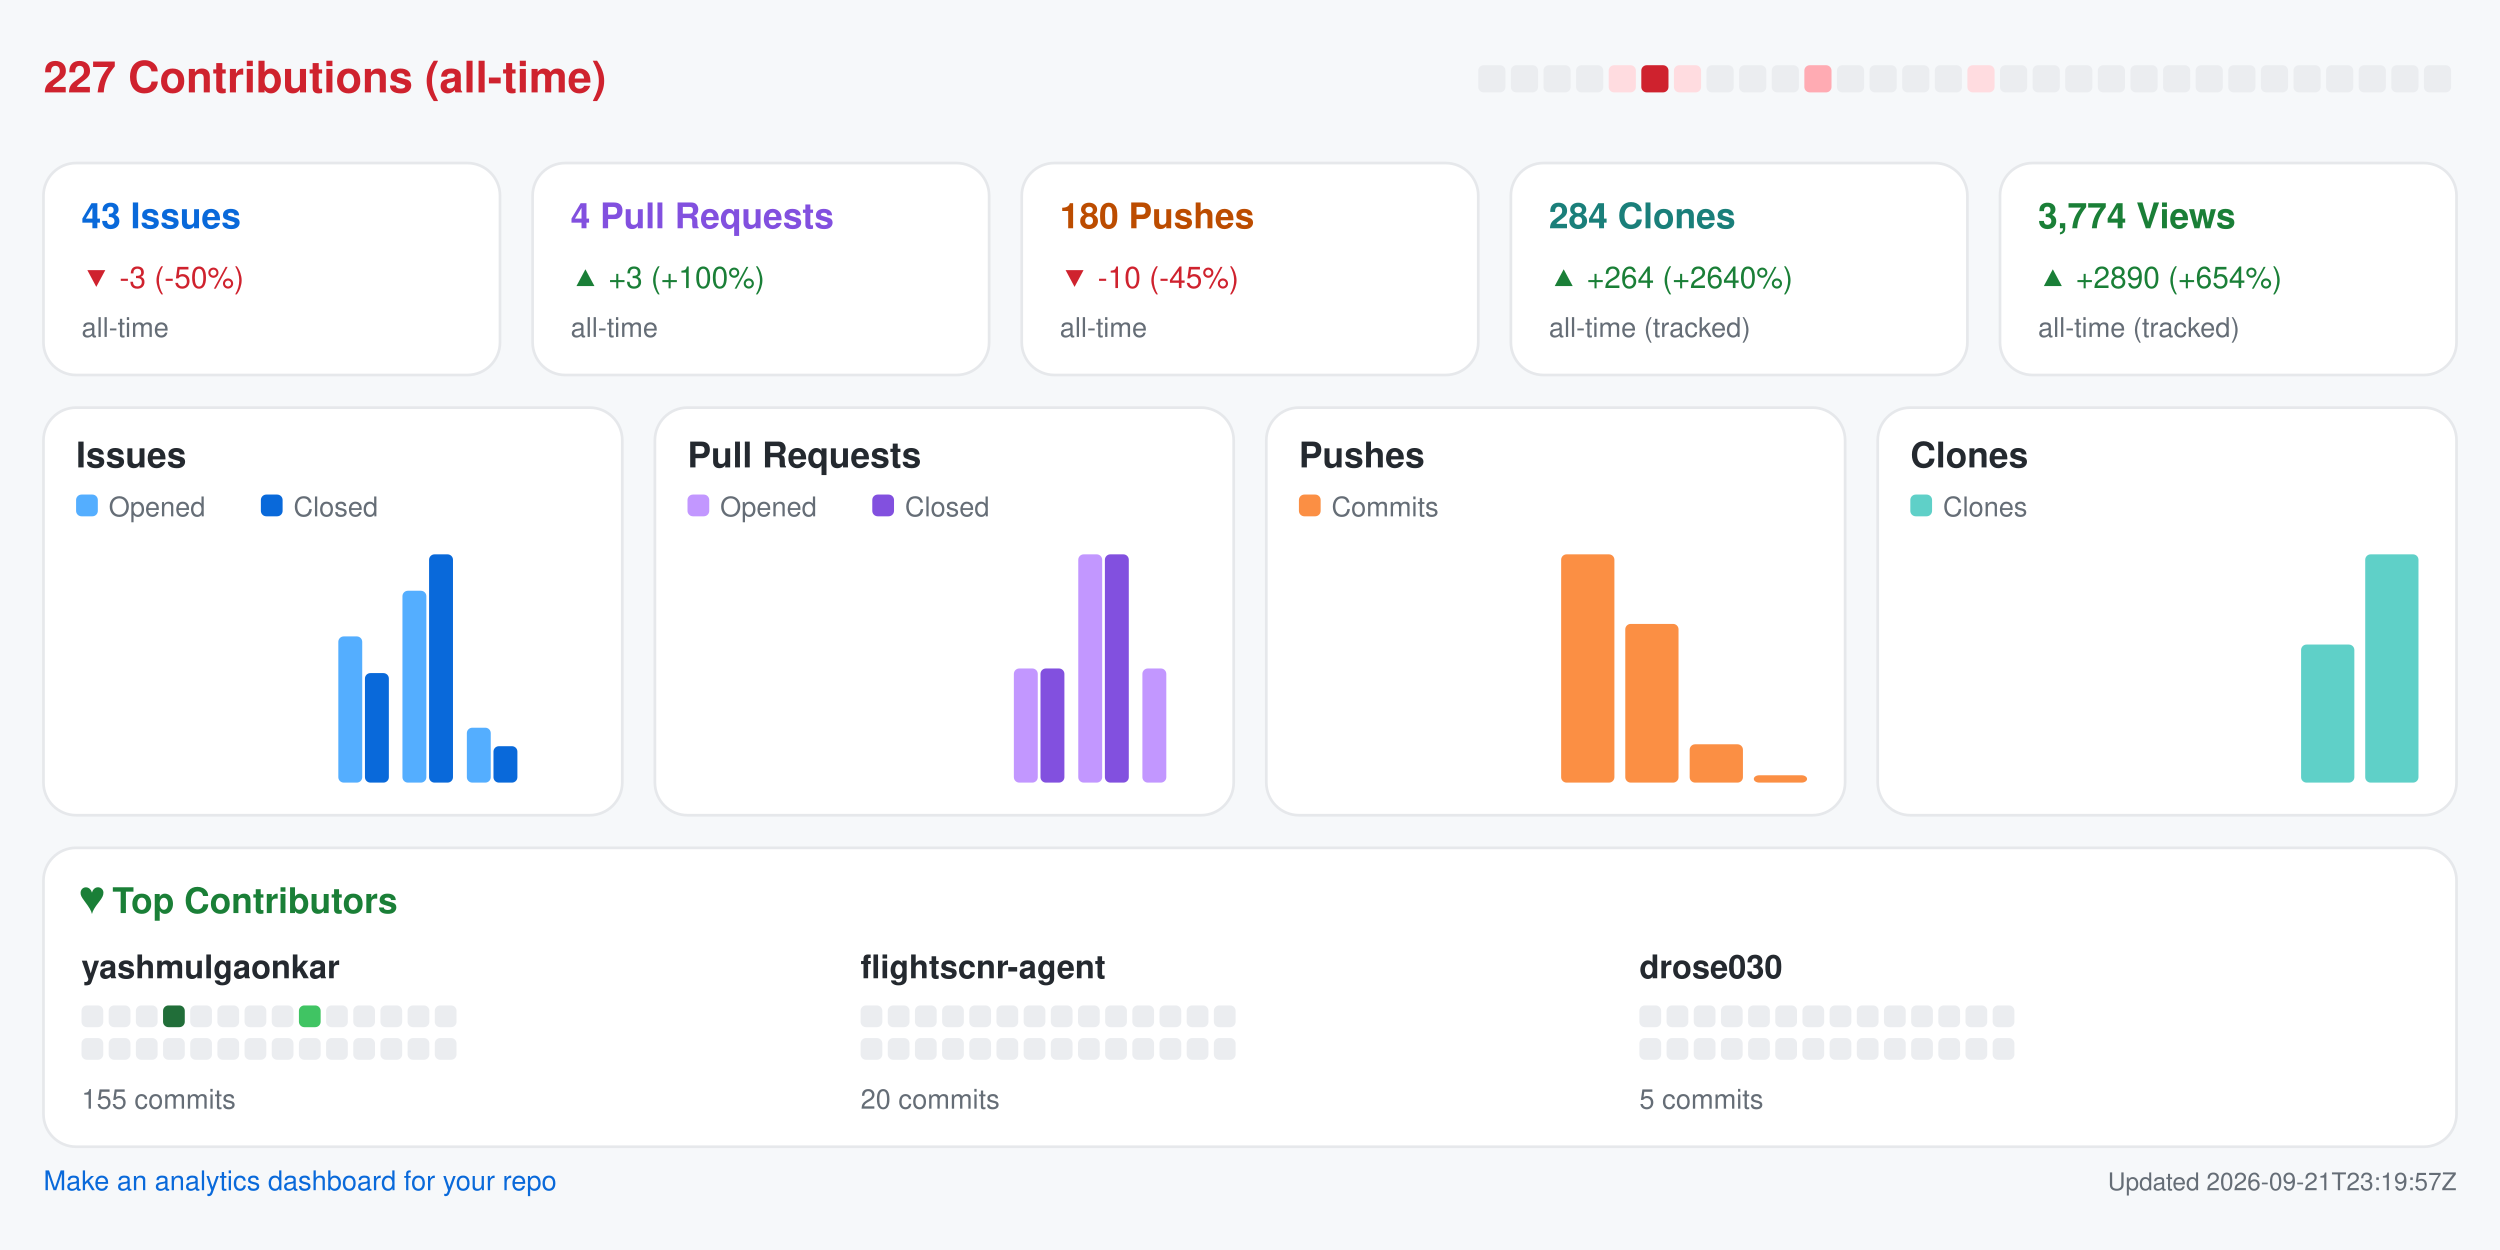
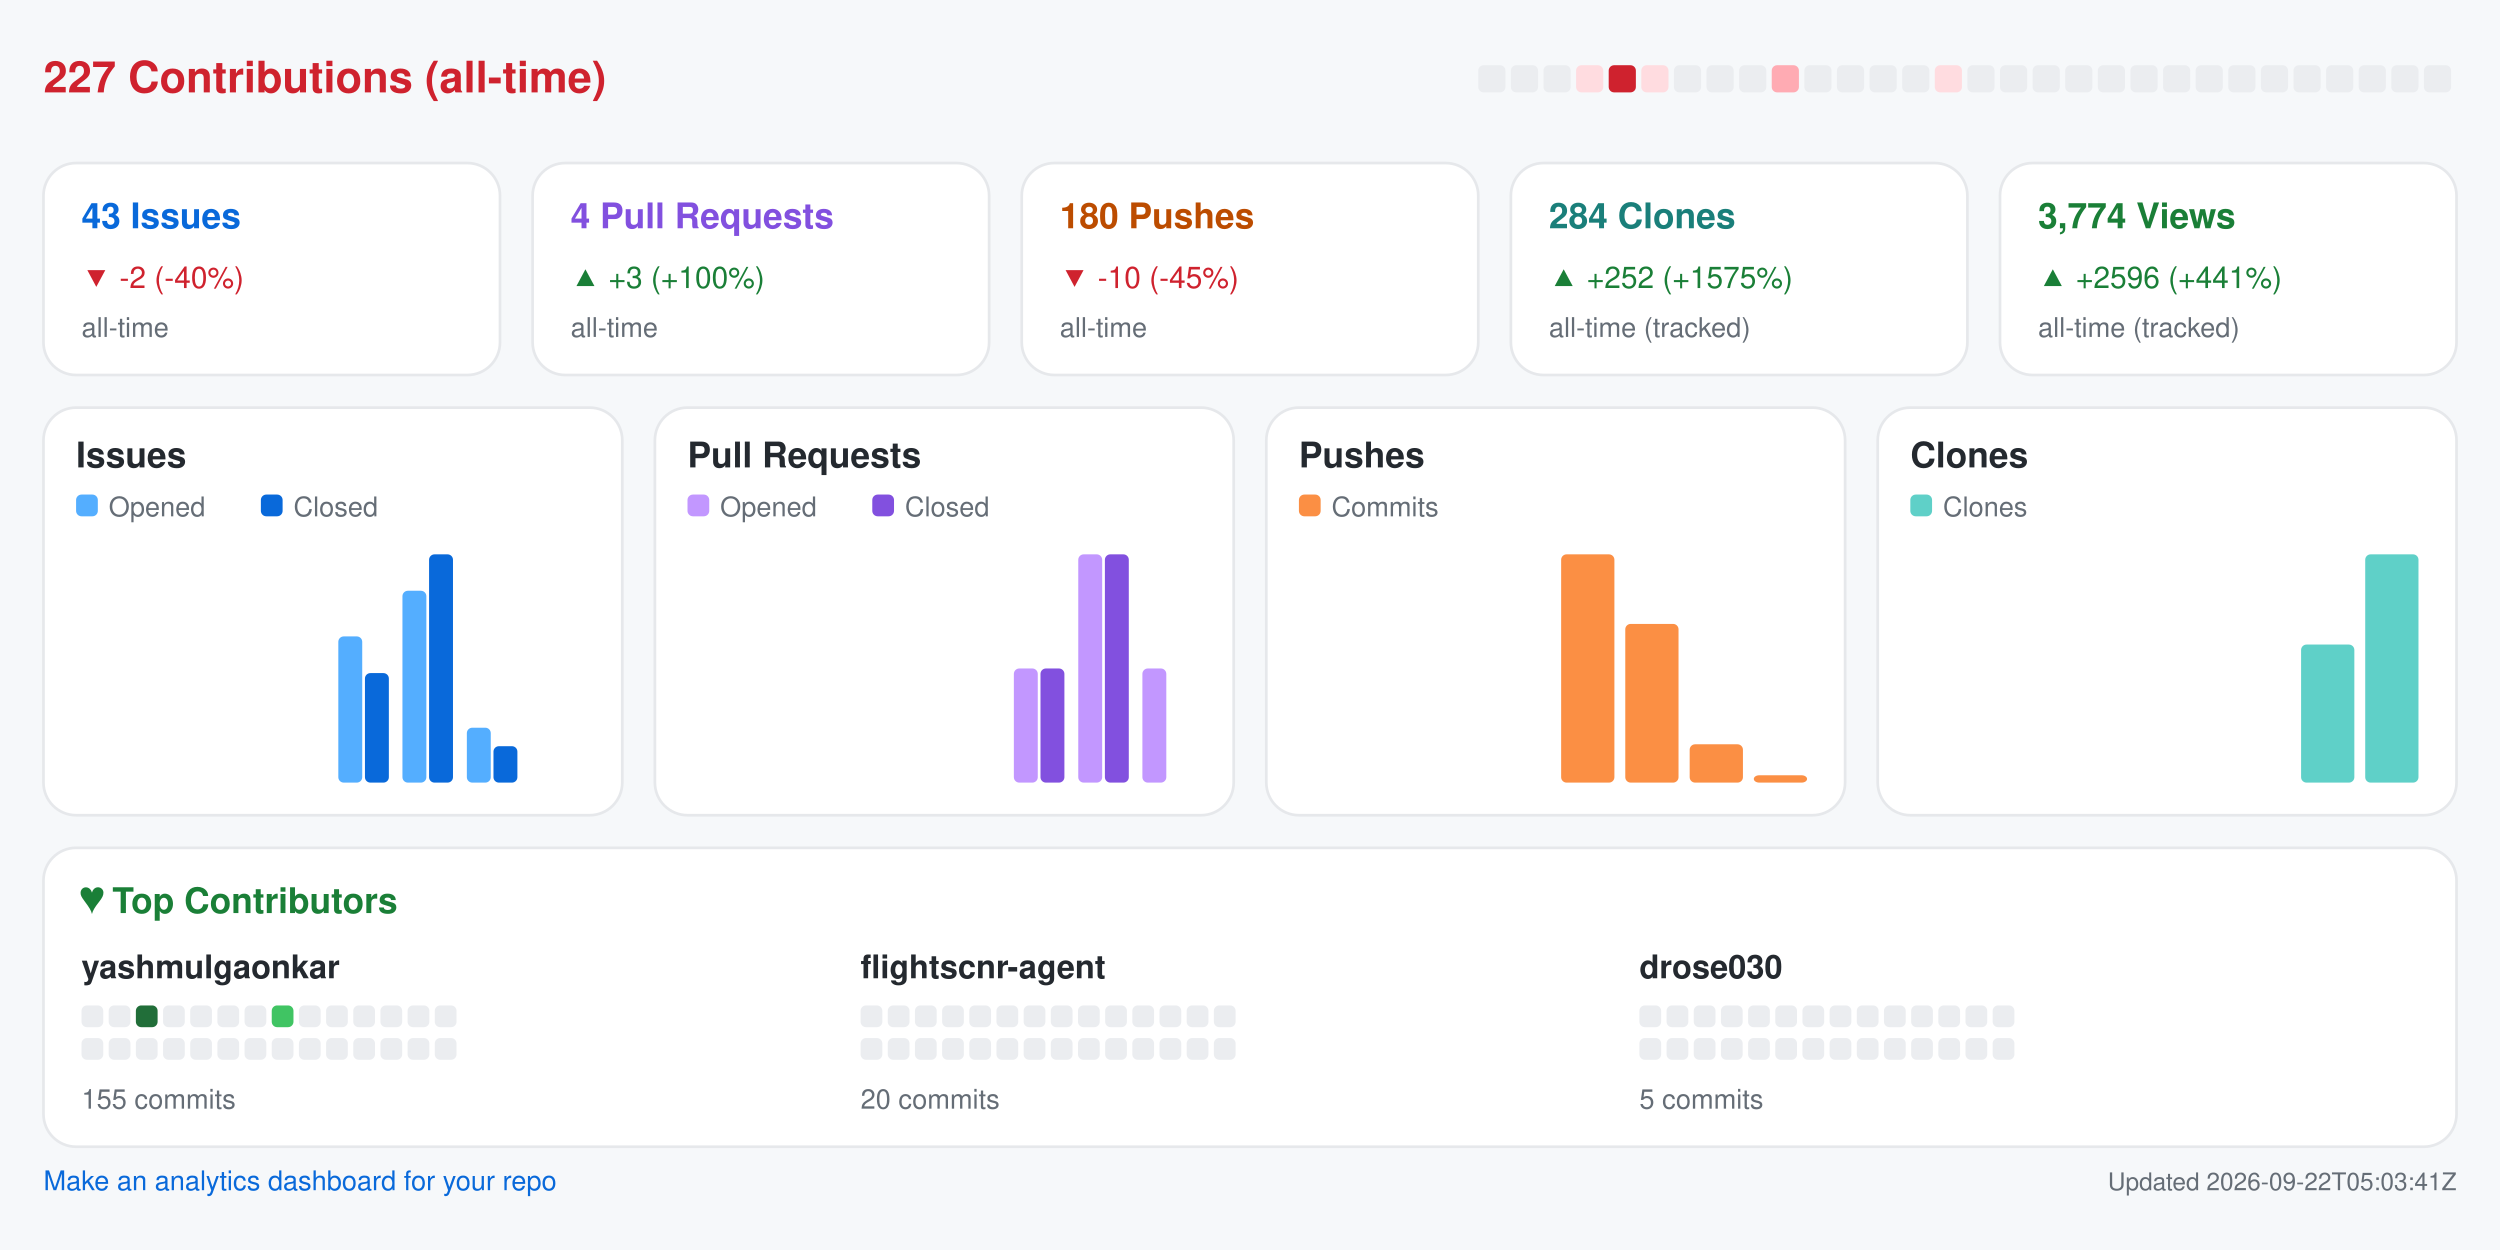
<svg xmlns="http://www.w3.org/2000/svg" width="920" height="460" viewBox="0 0 920 460" role="img" aria-label="Repository analytics for yashmulgaonkar/FlightScnr">
  <rect x="0.0" y="0.0" width="920.0" height="460.0" rx="0" fill="#f6f8fa" />
  <text x="16.0" y="34.0" fill="#cf222e" font-size="16" font-family="-apple-system,BlinkMacSystemFont,Segoe UI,Helvetica,Arial,sans-serif" font-weight="600" text-anchor="start">227 Contributions (all-time)</text>
  <rect x="544.0" y="24.0" width="10.0" height="10.0" rx="2" fill="#ebedf0" />
  <rect x="556.0" y="24.0" width="10.0" height="10.0" rx="2" fill="#ebedf0" />
  <rect x="568.0" y="24.0" width="10.0" height="10.0" rx="2" fill="#ebedf0" />
-   <rect x="580.0" y="24.0" width="10.0" height="10.0" rx="2" fill="#ebedf0" />
-   <rect x="592.0" y="24.0" width="10.0" height="10.0" rx="2" fill="#ffdce0" />
-   <rect x="604.0" y="24.0" width="10.0" height="10.0" rx="2" fill="#cf222e" />
-   <rect x="616.0" y="24.0" width="10.0" height="10.0" rx="2" fill="#ffdce0" />
+   <rect x="580.0" y="24.0" width="10.0" height="10.0" rx="2" fill="#ffdce0" />
+   <rect x="592.0" y="24.0" width="10.0" height="10.0" rx="2" fill="#cf222e" />
+   <rect x="604.0" y="24.0" width="10.0" height="10.0" rx="2" fill="#ffdce0" />
+   <rect x="616.0" y="24.0" width="10.0" height="10.0" rx="2" fill="#ebedf0" />
  <rect x="628.0" y="24.0" width="10.0" height="10.0" rx="2" fill="#ebedf0" />
  <rect x="640.0" y="24.0" width="10.0" height="10.0" rx="2" fill="#ebedf0" />
-   <rect x="652.0" y="24.0" width="10.0" height="10.0" rx="2" fill="#ebedf0" />
-   <rect x="664.0" y="24.0" width="10.0" height="10.0" rx="2" fill="#ffabb3" />
+   <rect x="652.0" y="24.0" width="10.0" height="10.0" rx="2" fill="#ffabb3" />
+   <rect x="664.0" y="24.0" width="10.0" height="10.0" rx="2" fill="#ebedf0" />
  <rect x="676.0" y="24.0" width="10.0" height="10.0" rx="2" fill="#ebedf0" />
  <rect x="688.0" y="24.0" width="10.0" height="10.0" rx="2" fill="#ebedf0" />
  <rect x="700.0" y="24.0" width="10.0" height="10.0" rx="2" fill="#ebedf0" />
-   <rect x="712.0" y="24.0" width="10.0" height="10.0" rx="2" fill="#ebedf0" />
-   <rect x="724.0" y="24.0" width="10.0" height="10.0" rx="2" fill="#ffdce0" />
+   <rect x="712.0" y="24.0" width="10.0" height="10.0" rx="2" fill="#ffdce0" />
+   <rect x="724.0" y="24.0" width="10.0" height="10.0" rx="2" fill="#ebedf0" />
  <rect x="736.0" y="24.0" width="10.0" height="10.0" rx="2" fill="#ebedf0" />
  <rect x="748.0" y="24.0" width="10.0" height="10.0" rx="2" fill="#ebedf0" />
  <rect x="760.0" y="24.0" width="10.0" height="10.0" rx="2" fill="#ebedf0" />
  <rect x="772.0" y="24.0" width="10.0" height="10.0" rx="2" fill="#ebedf0" />
  <rect x="784.0" y="24.0" width="10.0" height="10.0" rx="2" fill="#ebedf0" />
  <rect x="796.0" y="24.0" width="10.0" height="10.0" rx="2" fill="#ebedf0" />
  <rect x="808.0" y="24.0" width="10.0" height="10.0" rx="2" fill="#ebedf0" />
  <rect x="820.0" y="24.0" width="10.0" height="10.0" rx="2" fill="#ebedf0" />
  <rect x="832.0" y="24.0" width="10.0" height="10.0" rx="2" fill="#ebedf0" />
  <rect x="844.0" y="24.0" width="10.0" height="10.0" rx="2" fill="#ebedf0" />
  <rect x="856.0" y="24.0" width="10.0" height="10.0" rx="2" fill="#ebedf0" />
  <rect x="868.0" y="24.0" width="10.0" height="10.0" rx="2" fill="#ebedf0" />
  <rect x="880.0" y="24.0" width="10.0" height="10.0" rx="2" fill="#ebedf0" />
  <rect x="892.0" y="24.0" width="10.0" height="10.0" rx="2" fill="#ebedf0" />
  <rect x="16.0" y="60.0" width="168.0" height="78.0" rx="12" fill="#ffffff" stroke="#e6e8eb" />
  <text x="30.0" y="84.0" fill="#0969da" font-size="13" font-family="-apple-system,BlinkMacSystemFont,Segoe UI,Helvetica,Arial,sans-serif" font-weight="600" text-anchor="start">43 Issues</text>
-   <text x="30.0" y="106.0" fill="#cf222e" font-size="11" font-family="-apple-system,BlinkMacSystemFont,Segoe UI,Helvetica,Arial,sans-serif" font-weight="400" text-anchor="start">▼ -3 (-50%)</text>
+   <text x="30.0" y="106.0" fill="#cf222e" font-size="11" font-family="-apple-system,BlinkMacSystemFont,Segoe UI,Helvetica,Arial,sans-serif" font-weight="400" text-anchor="start">▼ -2 (-40%)</text>
  <text x="30.0" y="124.0" fill="#656d76" font-size="10" font-family="-apple-system,BlinkMacSystemFont,Segoe UI,Helvetica,Arial,sans-serif" font-weight="400" text-anchor="start">all-time</text>
  <rect x="196.0" y="60.0" width="168.0" height="78.0" rx="12" fill="#ffffff" stroke="#e6e8eb" />
  <text x="210.0" y="84.0" fill="#8250df" font-size="13" font-family="-apple-system,BlinkMacSystemFont,Segoe UI,Helvetica,Arial,sans-serif" font-weight="600" text-anchor="start">4 Pull Requests</text>
  <text x="210.0" y="106.0" fill="#1a7f37" font-size="11" font-family="-apple-system,BlinkMacSystemFont,Segoe UI,Helvetica,Arial,sans-serif" font-weight="400" text-anchor="start">▲ +3 (+100%)</text>
  <text x="210.0" y="124.0" fill="#656d76" font-size="10" font-family="-apple-system,BlinkMacSystemFont,Segoe UI,Helvetica,Arial,sans-serif" font-weight="400" text-anchor="start">all-time</text>
  <rect x="376.0" y="60.0" width="168.0" height="78.0" rx="12" fill="#ffffff" stroke="#e6e8eb" />
  <text x="390.0" y="84.0" fill="#bc4c00" font-size="13" font-family="-apple-system,BlinkMacSystemFont,Segoe UI,Helvetica,Arial,sans-serif" font-weight="600" text-anchor="start">180 Pushes</text>
  <text x="390.0" y="106.0" fill="#cf222e" font-size="11" font-family="-apple-system,BlinkMacSystemFont,Segoe UI,Helvetica,Arial,sans-serif" font-weight="400" text-anchor="start">▼ -10 (-45%)</text>
  <text x="390.0" y="124.0" fill="#656d76" font-size="10" font-family="-apple-system,BlinkMacSystemFont,Segoe UI,Helvetica,Arial,sans-serif" font-weight="400" text-anchor="start">all-time</text>
  <rect x="556.0" y="60.0" width="168.0" height="78.0" rx="12" fill="#ffffff" stroke="#e6e8eb" />
  <text x="570.0" y="84.0" fill="#1a7f7a" font-size="13" font-family="-apple-system,BlinkMacSystemFont,Segoe UI,Helvetica,Arial,sans-serif" font-weight="600" text-anchor="start">284 Clones</text>
-   <text x="570.0" y="106.0" fill="#1a7f37" font-size="11" font-family="-apple-system,BlinkMacSystemFont,Segoe UI,Helvetica,Arial,sans-serif" font-weight="400" text-anchor="start">▲ +264 (+2640%)</text>
+   <text x="570.0" y="106.0" fill="#1a7f37" font-size="11" font-family="-apple-system,BlinkMacSystemFont,Segoe UI,Helvetica,Arial,sans-serif" font-weight="400" text-anchor="start">▲ +252 (+1575%)</text>
  <text x="570.0" y="124.0" fill="#656d76" font-size="10" font-family="-apple-system,BlinkMacSystemFont,Segoe UI,Helvetica,Arial,sans-serif" font-weight="400" text-anchor="start">all-time (tracked)</text>
  <rect x="736.0" y="60.0" width="168.0" height="78.0" rx="12" fill="#ffffff" stroke="#e6e8eb" />
  <text x="750.0" y="84.0" fill="#1a7f37" font-size="13" font-family="-apple-system,BlinkMacSystemFont,Segoe UI,Helvetica,Arial,sans-serif" font-weight="600" text-anchor="start">3,774 Views</text>
-   <text x="750.0" y="106.0" fill="#1a7f37" font-size="11" font-family="-apple-system,BlinkMacSystemFont,Segoe UI,Helvetica,Arial,sans-serif" font-weight="400" text-anchor="start">▲ +2890 (+654%)</text>
+   <text x="750.0" y="106.0" fill="#1a7f37" font-size="11" font-family="-apple-system,BlinkMacSystemFont,Segoe UI,Helvetica,Arial,sans-serif" font-weight="400" text-anchor="start">▲ +2596 (+441%)</text>
  <text x="750.0" y="124.0" fill="#656d76" font-size="10" font-family="-apple-system,BlinkMacSystemFont,Segoe UI,Helvetica,Arial,sans-serif" font-weight="400" text-anchor="start">all-time (tracked)</text>
  <rect x="16.0" y="150.0" width="213.0" height="150.0" rx="12" fill="#ffffff" stroke="#e6e8eb" />
  <text x="28.0" y="172.0" fill="#24292f" font-size="13" font-family="-apple-system,BlinkMacSystemFont,Segoe UI,Helvetica,Arial,sans-serif" font-weight="600" text-anchor="start">Issues</text>
  <rect x="28.0" y="182.0" width="8.0" height="8.0" rx="2" fill="#54aeff" />
  <text x="40.0" y="190.0" fill="#656d76" font-size="10" font-family="-apple-system,BlinkMacSystemFont,Segoe UI,Helvetica,Arial,sans-serif" font-weight="400" text-anchor="start">Opened</text>
  <rect x="96.0" y="182.0" width="8.0" height="8.0" rx="2" fill="#0969da" />
  <text x="108.0" y="190.0" fill="#656d76" font-size="10" font-family="-apple-system,BlinkMacSystemFont,Segoe UI,Helvetica,Arial,sans-serif" font-weight="400" text-anchor="start">Closed</text>
  <rect x="30.0" y="288.0" width="8.8" height="0.0" rx="2" fill="#54aeff" />
  <rect x="39.8" y="288.0" width="8.8" height="0.0" rx="2" fill="#0969da" />
  <rect x="53.6" y="288.0" width="8.8" height="0.0" rx="2" fill="#54aeff" />
  <rect x="63.4" y="288.0" width="8.8" height="0.0" rx="2" fill="#0969da" />
  <rect x="77.2" y="288.0" width="8.8" height="0.0" rx="2" fill="#54aeff" />
  <rect x="87.1" y="288.0" width="8.8" height="0.0" rx="2" fill="#0969da" />
  <rect x="100.9" y="288.0" width="8.8" height="0.0" rx="2" fill="#54aeff" />
  <rect x="110.7" y="288.0" width="8.8" height="0.0" rx="2" fill="#0969da" />
  <rect x="124.5" y="234.2" width="8.8" height="53.8" rx="2" fill="#54aeff" />
  <rect x="134.3" y="247.7" width="8.8" height="40.3" rx="2" fill="#0969da" />
  <rect x="148.1" y="217.4" width="8.8" height="70.6" rx="2" fill="#54aeff" />
  <rect x="157.9" y="204.0" width="8.8" height="84.0" rx="2" fill="#0969da" />
  <rect x="171.8" y="267.8" width="8.8" height="20.2" rx="2" fill="#54aeff" />
  <rect x="181.6" y="274.6" width="8.8" height="13.4" rx="2" fill="#0969da" />
  <rect x="195.4" y="288.0" width="8.8" height="0.0" rx="2" fill="#54aeff" />
  <rect x="205.2" y="288.0" width="8.8" height="0.0" rx="2" fill="#0969da" />
  <rect x="241.0" y="150.0" width="213.0" height="150.0" rx="12" fill="#ffffff" stroke="#e6e8eb" />
  <text x="253.0" y="172.0" fill="#24292f" font-size="13" font-family="-apple-system,BlinkMacSystemFont,Segoe UI,Helvetica,Arial,sans-serif" font-weight="600" text-anchor="start">Pull Requests</text>
  <rect x="253.0" y="182.0" width="8.0" height="8.0" rx="2" fill="#c297ff" />
  <text x="265.0" y="190.0" fill="#656d76" font-size="10" font-family="-apple-system,BlinkMacSystemFont,Segoe UI,Helvetica,Arial,sans-serif" font-weight="400" text-anchor="start">Opened</text>
  <rect x="321.0" y="182.0" width="8.0" height="8.0" rx="2" fill="#8250df" />
  <text x="333.0" y="190.0" fill="#656d76" font-size="10" font-family="-apple-system,BlinkMacSystemFont,Segoe UI,Helvetica,Arial,sans-serif" font-weight="400" text-anchor="start">Closed</text>
  <rect x="255.0" y="288.0" width="8.8" height="0.0" rx="2" fill="#c297ff" />
  <rect x="264.8" y="288.0" width="8.8" height="0.0" rx="2" fill="#8250df" />
  <rect x="278.6" y="288.0" width="8.8" height="0.0" rx="2" fill="#c297ff" />
  <rect x="288.4" y="288.0" width="8.8" height="0.0" rx="2" fill="#8250df" />
  <rect x="302.2" y="288.0" width="8.8" height="0.0" rx="2" fill="#c297ff" />
  <rect x="312.1" y="288.0" width="8.8" height="0.0" rx="2" fill="#8250df" />
  <rect x="325.9" y="288.0" width="8.8" height="0.0" rx="2" fill="#c297ff" />
  <rect x="335.7" y="288.0" width="8.8" height="0.0" rx="2" fill="#8250df" />
  <rect x="349.5" y="288.0" width="8.8" height="0.0" rx="2" fill="#c297ff" />
  <rect x="359.3" y="288.0" width="8.8" height="0.0" rx="2" fill="#8250df" />
  <rect x="373.1" y="246.0" width="8.8" height="42.0" rx="2" fill="#c297ff" />
  <rect x="382.9" y="246.0" width="8.8" height="42.0" rx="2" fill="#8250df" />
  <rect x="396.8" y="204.0" width="8.8" height="84.0" rx="2" fill="#c297ff" />
  <rect x="406.6" y="204.0" width="8.8" height="84.0" rx="2" fill="#8250df" />
  <rect x="420.4" y="246.0" width="8.8" height="42.0" rx="2" fill="#c297ff" />
  <rect x="430.2" y="288.0" width="8.8" height="0.0" rx="2" fill="#8250df" />
  <rect x="466.0" y="150.0" width="213.0" height="150.0" rx="12" fill="#ffffff" stroke="#e6e8eb" />
  <text x="478.0" y="172.0" fill="#24292f" font-size="13" font-family="-apple-system,BlinkMacSystemFont,Segoe UI,Helvetica,Arial,sans-serif" font-weight="600" text-anchor="start">Pushes</text>
  <rect x="478.0" y="182.0" width="8.0" height="8.0" rx="2" fill="#fb8f44" />
  <text x="490.0" y="190.0" fill="#656d76" font-size="10" font-family="-apple-system,BlinkMacSystemFont,Segoe UI,Helvetica,Arial,sans-serif" font-weight="400" text-anchor="start">Commits</text>
  <rect x="480.0" y="288.0" width="19.6" height="0.0" rx="2" fill="#fb8f44" />
  <rect x="503.6" y="288.0" width="19.6" height="0.0" rx="2" fill="#fb8f44" />
  <rect x="527.2" y="288.0" width="19.6" height="0.0" rx="2" fill="#fb8f44" />
  <rect x="550.9" y="288.0" width="19.6" height="0.0" rx="2" fill="#fb8f44" />
  <rect x="574.5" y="204.0" width="19.6" height="84.0" rx="2" fill="#fb8f44" />
  <rect x="598.1" y="229.6" width="19.6" height="58.4" rx="2" fill="#fb8f44" />
  <rect x="621.8" y="273.9" width="19.6" height="14.1" rx="2" fill="#fb8f44" />
  <rect x="645.4" y="285.3" width="19.6" height="2.7" rx="2" fill="#fb8f44" />
  <rect x="691.0" y="150.0" width="213.0" height="150.0" rx="12" fill="#ffffff" stroke="#e6e8eb" />
  <text x="703.0" y="172.0" fill="#24292f" font-size="13" font-family="-apple-system,BlinkMacSystemFont,Segoe UI,Helvetica,Arial,sans-serif" font-weight="600" text-anchor="start">Clones</text>
  <rect x="703.0" y="182.0" width="8.0" height="8.0" rx="2" fill="#5fd0c8" />
  <text x="715.0" y="190.0" fill="#656d76" font-size="10" font-family="-apple-system,BlinkMacSystemFont,Segoe UI,Helvetica,Arial,sans-serif" font-weight="400" text-anchor="start">Clones</text>
  <rect x="705.0" y="288.0" width="19.6" height="0.0" rx="2" fill="#5fd0c8" />
  <rect x="728.6" y="288.0" width="19.6" height="0.0" rx="2" fill="#5fd0c8" />
  <rect x="752.2" y="288.0" width="19.6" height="0.0" rx="2" fill="#5fd0c8" />
  <rect x="775.9" y="288.0" width="19.6" height="0.0" rx="2" fill="#5fd0c8" />
  <rect x="799.5" y="288.0" width="19.6" height="0.0" rx="2" fill="#5fd0c8" />
  <rect x="823.1" y="288.0" width="19.6" height="0.0" rx="2" fill="#5fd0c8" />
  <rect x="846.8" y="237.2" width="19.6" height="50.8" rx="2" fill="#5fd0c8" />
  <rect x="870.4" y="204.0" width="19.6" height="84.0" rx="2" fill="#5fd0c8" />
  <rect x="16.0" y="312.0" width="888.0" height="110.0" rx="12" fill="#ffffff" stroke="#e6e8eb" />
  <text x="30.0" y="336.0" fill="#1a7f37" font-size="13" font-family="-apple-system,BlinkMacSystemFont,Segoe UI,Helvetica,Arial,sans-serif" font-weight="600" text-anchor="start">♥  Top Contributors</text>
  <text x="30.0" y="360.0" fill="#24292f" font-size="12" font-family="-apple-system,BlinkMacSystemFont,Segoe UI,Helvetica,Arial,sans-serif" font-weight="600" text-anchor="start">yashmulgaonkar</text>
  <rect x="30.0" y="370.0" width="8.0" height="8.0" rx="2" fill="#ebedf0" />
  <rect x="40.0" y="370.0" width="8.0" height="8.0" rx="2" fill="#ebedf0" />
-   <rect x="50.0" y="370.0" width="8.0" height="8.0" rx="2" fill="#ebedf0" />
-   <rect x="60.0" y="370.0" width="8.0" height="8.0" rx="2" fill="#216e39" />
+   <rect x="50.0" y="370.0" width="8.0" height="8.0" rx="2" fill="#216e39" />
+   <rect x="60.0" y="370.0" width="8.0" height="8.0" rx="2" fill="#ebedf0" />
  <rect x="70.0" y="370.0" width="8.0" height="8.0" rx="2" fill="#ebedf0" />
  <rect x="80.0" y="370.0" width="8.0" height="8.0" rx="2" fill="#ebedf0" />
  <rect x="90.0" y="370.0" width="8.0" height="8.0" rx="2" fill="#ebedf0" />
-   <rect x="100.0" y="370.0" width="8.0" height="8.0" rx="2" fill="#ebedf0" />
-   <rect x="110.0" y="370.0" width="8.0" height="8.0" rx="2" fill="#40c463" />
+   <rect x="100.0" y="370.0" width="8.0" height="8.0" rx="2" fill="#40c463" />
+   <rect x="110.0" y="370.0" width="8.0" height="8.0" rx="2" fill="#ebedf0" />
  <rect x="120.0" y="370.0" width="8.0" height="8.0" rx="2" fill="#ebedf0" />
  <rect x="130.0" y="370.0" width="8.0" height="8.0" rx="2" fill="#ebedf0" />
  <rect x="140.0" y="370.0" width="8.0" height="8.0" rx="2" fill="#ebedf0" />
  <rect x="150.0" y="370.0" width="8.0" height="8.0" rx="2" fill="#ebedf0" />
  <rect x="160.0" y="370.0" width="8.0" height="8.0" rx="2" fill="#ebedf0" />
  <rect x="30.0" y="382.0" width="8.0" height="8.0" rx="2" fill="#ebedf0" />
  <rect x="40.0" y="382.0" width="8.0" height="8.0" rx="2" fill="#ebedf0" />
  <rect x="50.0" y="382.0" width="8.0" height="8.0" rx="2" fill="#ebedf0" />
  <rect x="60.0" y="382.0" width="8.0" height="8.0" rx="2" fill="#ebedf0" />
  <rect x="70.0" y="382.0" width="8.0" height="8.0" rx="2" fill="#ebedf0" />
  <rect x="80.0" y="382.0" width="8.0" height="8.0" rx="2" fill="#ebedf0" />
  <rect x="90.0" y="382.0" width="8.0" height="8.0" rx="2" fill="#ebedf0" />
  <rect x="100.0" y="382.0" width="8.0" height="8.0" rx="2" fill="#ebedf0" />
  <rect x="110.0" y="382.0" width="8.0" height="8.0" rx="2" fill="#ebedf0" />
  <rect x="120.0" y="382.0" width="8.0" height="8.0" rx="2" fill="#ebedf0" />
  <rect x="130.0" y="382.0" width="8.0" height="8.0" rx="2" fill="#ebedf0" />
  <rect x="140.0" y="382.0" width="8.0" height="8.0" rx="2" fill="#ebedf0" />
  <rect x="150.0" y="382.0" width="8.0" height="8.0" rx="2" fill="#ebedf0" />
  <rect x="160.0" y="382.0" width="8.0" height="8.0" rx="2" fill="#ebedf0" />
  <text x="30.0" y="408.0" fill="#656d76" font-size="10" font-family="-apple-system,BlinkMacSystemFont,Segoe UI,Helvetica,Arial,sans-serif" font-weight="400" text-anchor="start">155 commits</text>
  <text x="316.7" y="360.0" fill="#24292f" font-size="12" font-family="-apple-system,BlinkMacSystemFont,Segoe UI,Helvetica,Arial,sans-serif" font-weight="600" text-anchor="start">flightscnr-agent</text>
  <rect x="316.7" y="370.0" width="8.0" height="8.0" rx="2" fill="#ebedf0" />
  <rect x="326.7" y="370.0" width="8.0" height="8.0" rx="2" fill="#ebedf0" />
  <rect x="336.7" y="370.0" width="8.0" height="8.0" rx="2" fill="#ebedf0" />
  <rect x="346.7" y="370.0" width="8.0" height="8.0" rx="2" fill="#ebedf0" />
  <rect x="356.7" y="370.0" width="8.0" height="8.0" rx="2" fill="#ebedf0" />
  <rect x="366.7" y="370.0" width="8.0" height="8.0" rx="2" fill="#ebedf0" />
  <rect x="376.7" y="370.0" width="8.0" height="8.0" rx="2" fill="#ebedf0" />
  <rect x="386.7" y="370.0" width="8.0" height="8.0" rx="2" fill="#ebedf0" />
  <rect x="396.7" y="370.0" width="8.0" height="8.0" rx="2" fill="#ebedf0" />
  <rect x="406.7" y="370.0" width="8.0" height="8.0" rx="2" fill="#ebedf0" />
  <rect x="416.7" y="370.0" width="8.0" height="8.0" rx="2" fill="#ebedf0" />
  <rect x="426.7" y="370.0" width="8.0" height="8.0" rx="2" fill="#ebedf0" />
  <rect x="436.7" y="370.0" width="8.0" height="8.0" rx="2" fill="#ebedf0" />
  <rect x="446.7" y="370.0" width="8.0" height="8.0" rx="2" fill="#ebedf0" />
  <rect x="316.7" y="382.0" width="8.0" height="8.0" rx="2" fill="#ebedf0" />
  <rect x="326.7" y="382.0" width="8.0" height="8.0" rx="2" fill="#ebedf0" />
  <rect x="336.7" y="382.0" width="8.0" height="8.0" rx="2" fill="#ebedf0" />
  <rect x="346.7" y="382.0" width="8.0" height="8.0" rx="2" fill="#ebedf0" />
  <rect x="356.7" y="382.0" width="8.0" height="8.0" rx="2" fill="#ebedf0" />
  <rect x="366.7" y="382.0" width="8.0" height="8.0" rx="2" fill="#ebedf0" />
  <rect x="376.7" y="382.0" width="8.0" height="8.0" rx="2" fill="#ebedf0" />
  <rect x="386.7" y="382.0" width="8.0" height="8.0" rx="2" fill="#ebedf0" />
  <rect x="396.7" y="382.0" width="8.0" height="8.0" rx="2" fill="#ebedf0" />
  <rect x="406.7" y="382.0" width="8.0" height="8.0" rx="2" fill="#ebedf0" />
  <rect x="416.7" y="382.0" width="8.0" height="8.0" rx="2" fill="#ebedf0" />
  <rect x="426.7" y="382.0" width="8.0" height="8.0" rx="2" fill="#ebedf0" />
  <rect x="436.7" y="382.0" width="8.0" height="8.0" rx="2" fill="#ebedf0" />
  <rect x="446.7" y="382.0" width="8.0" height="8.0" rx="2" fill="#ebedf0" />
  <text x="316.7" y="408.0" fill="#656d76" font-size="10" font-family="-apple-system,BlinkMacSystemFont,Segoe UI,Helvetica,Arial,sans-serif" font-weight="400" text-anchor="start">20 commits</text>
  <text x="603.3" y="360.0" fill="#24292f" font-size="12" font-family="-apple-system,BlinkMacSystemFont,Segoe UI,Helvetica,Arial,sans-serif" font-weight="600" text-anchor="start">drose030</text>
  <rect x="603.3" y="370.0" width="8.0" height="8.0" rx="2" fill="#ebedf0" />
  <rect x="613.3" y="370.0" width="8.0" height="8.0" rx="2" fill="#ebedf0" />
  <rect x="623.3" y="370.0" width="8.0" height="8.0" rx="2" fill="#ebedf0" />
  <rect x="633.3" y="370.0" width="8.0" height="8.0" rx="2" fill="#ebedf0" />
  <rect x="643.3" y="370.0" width="8.0" height="8.0" rx="2" fill="#ebedf0" />
  <rect x="653.3" y="370.0" width="8.0" height="8.0" rx="2" fill="#ebedf0" />
  <rect x="663.3" y="370.0" width="8.0" height="8.0" rx="2" fill="#ebedf0" />
  <rect x="673.3" y="370.0" width="8.0" height="8.0" rx="2" fill="#ebedf0" />
  <rect x="683.3" y="370.0" width="8.0" height="8.0" rx="2" fill="#ebedf0" />
  <rect x="693.3" y="370.0" width="8.0" height="8.0" rx="2" fill="#ebedf0" />
  <rect x="703.3" y="370.0" width="8.0" height="8.0" rx="2" fill="#ebedf0" />
  <rect x="713.3" y="370.0" width="8.0" height="8.0" rx="2" fill="#ebedf0" />
  <rect x="723.3" y="370.0" width="8.0" height="8.0" rx="2" fill="#ebedf0" />
  <rect x="733.3" y="370.0" width="8.0" height="8.0" rx="2" fill="#ebedf0" />
  <rect x="603.3" y="382.0" width="8.0" height="8.0" rx="2" fill="#ebedf0" />
  <rect x="613.3" y="382.0" width="8.0" height="8.0" rx="2" fill="#ebedf0" />
  <rect x="623.3" y="382.0" width="8.0" height="8.0" rx="2" fill="#ebedf0" />
  <rect x="633.3" y="382.0" width="8.0" height="8.0" rx="2" fill="#ebedf0" />
  <rect x="643.3" y="382.0" width="8.0" height="8.0" rx="2" fill="#ebedf0" />
  <rect x="653.3" y="382.0" width="8.0" height="8.0" rx="2" fill="#ebedf0" />
  <rect x="663.3" y="382.0" width="8.0" height="8.0" rx="2" fill="#ebedf0" />
  <rect x="673.3" y="382.0" width="8.0" height="8.0" rx="2" fill="#ebedf0" />
  <rect x="683.3" y="382.0" width="8.0" height="8.0" rx="2" fill="#ebedf0" />
  <rect x="693.3" y="382.0" width="8.0" height="8.0" rx="2" fill="#ebedf0" />
  <rect x="703.3" y="382.0" width="8.0" height="8.0" rx="2" fill="#ebedf0" />
  <rect x="713.3" y="382.0" width="8.0" height="8.0" rx="2" fill="#ebedf0" />
  <rect x="723.3" y="382.0" width="8.0" height="8.0" rx="2" fill="#ebedf0" />
  <rect x="733.3" y="382.0" width="8.0" height="8.0" rx="2" fill="#ebedf0" />
  <text x="603.3" y="408.0" fill="#656d76" font-size="10" font-family="-apple-system,BlinkMacSystemFont,Segoe UI,Helvetica,Arial,sans-serif" font-weight="400" text-anchor="start">5 commits</text>
  <a href="https://github.com/yashmulgaonkar/repo-analytics" target="_blank" rel="noopener noreferrer">
    <text x="16.0" y="438.0" fill="#0969da" font-size="10" font-family="-apple-system,BlinkMacSystemFont,Segoe UI,Helvetica,Arial,sans-serif" font-weight="400" text-anchor="start">Make an analytics dashboard for your repo</text>
  </a>
-   <text x="904.0" y="438.0" fill="#656d76" font-size="9" font-family="-apple-system,BlinkMacSystemFont,Segoe UI,Helvetica,Arial,sans-serif" font-weight="400" text-anchor="end">Updated 2026-09-21T23:19:57Z</text>
+   <text x="904.0" y="438.0" fill="#656d76" font-size="9" font-family="-apple-system,BlinkMacSystemFont,Segoe UI,Helvetica,Arial,sans-serif" font-weight="400" text-anchor="end">Updated 2026-09-22T05:03:41Z</text>
</svg>
